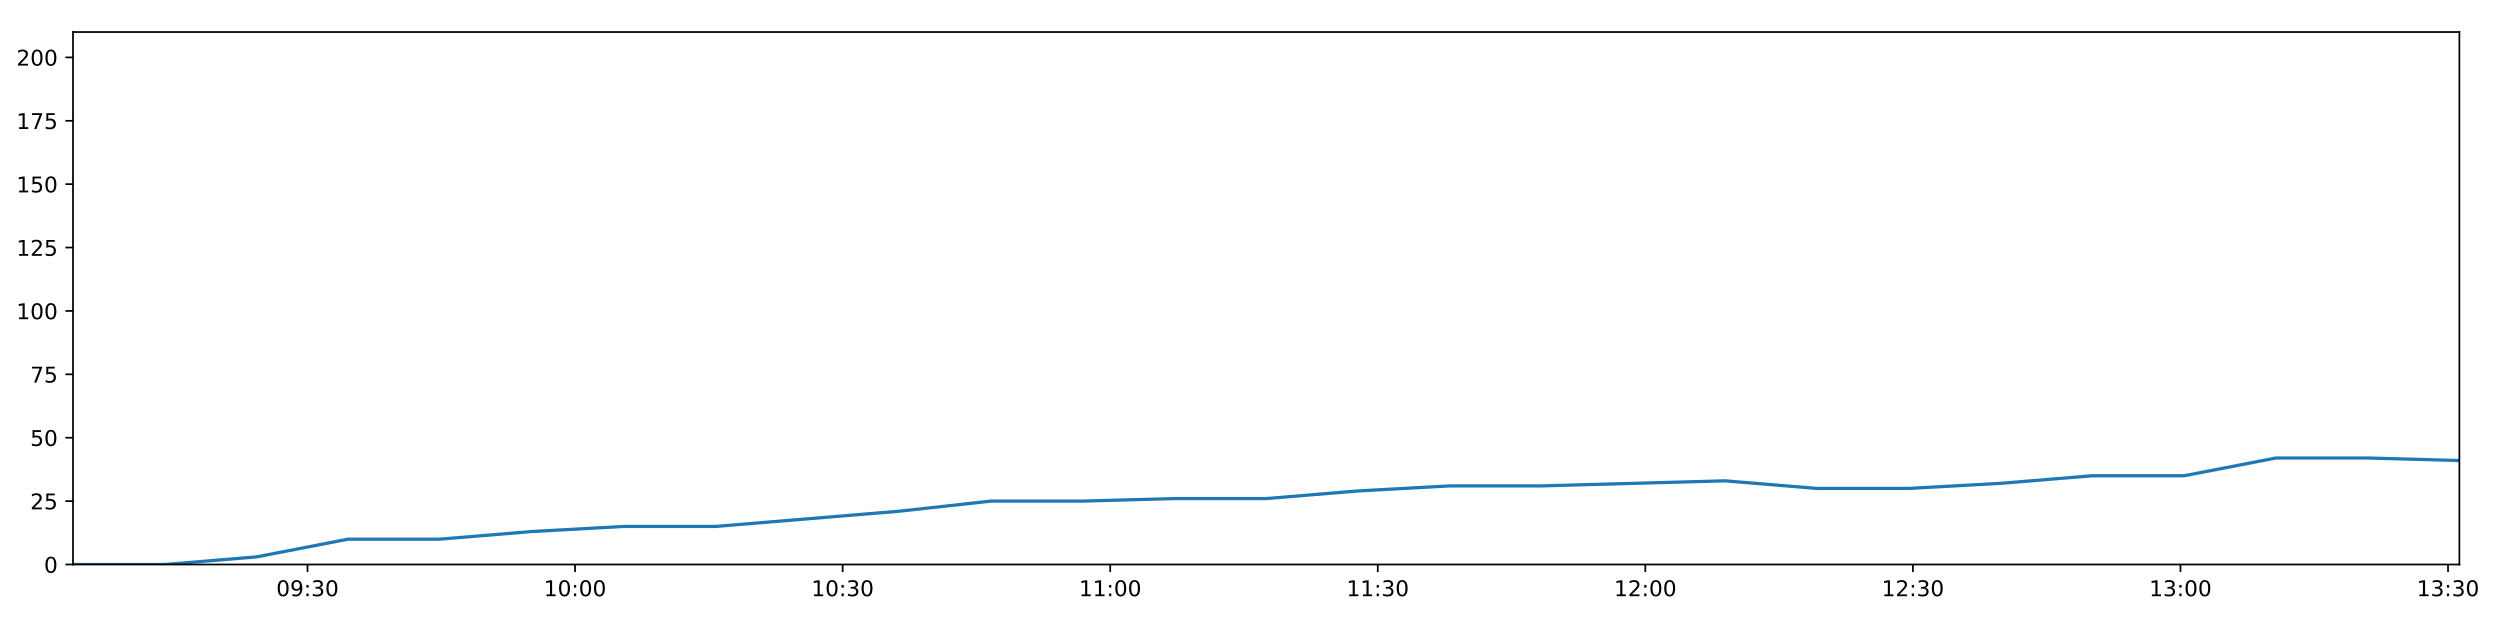
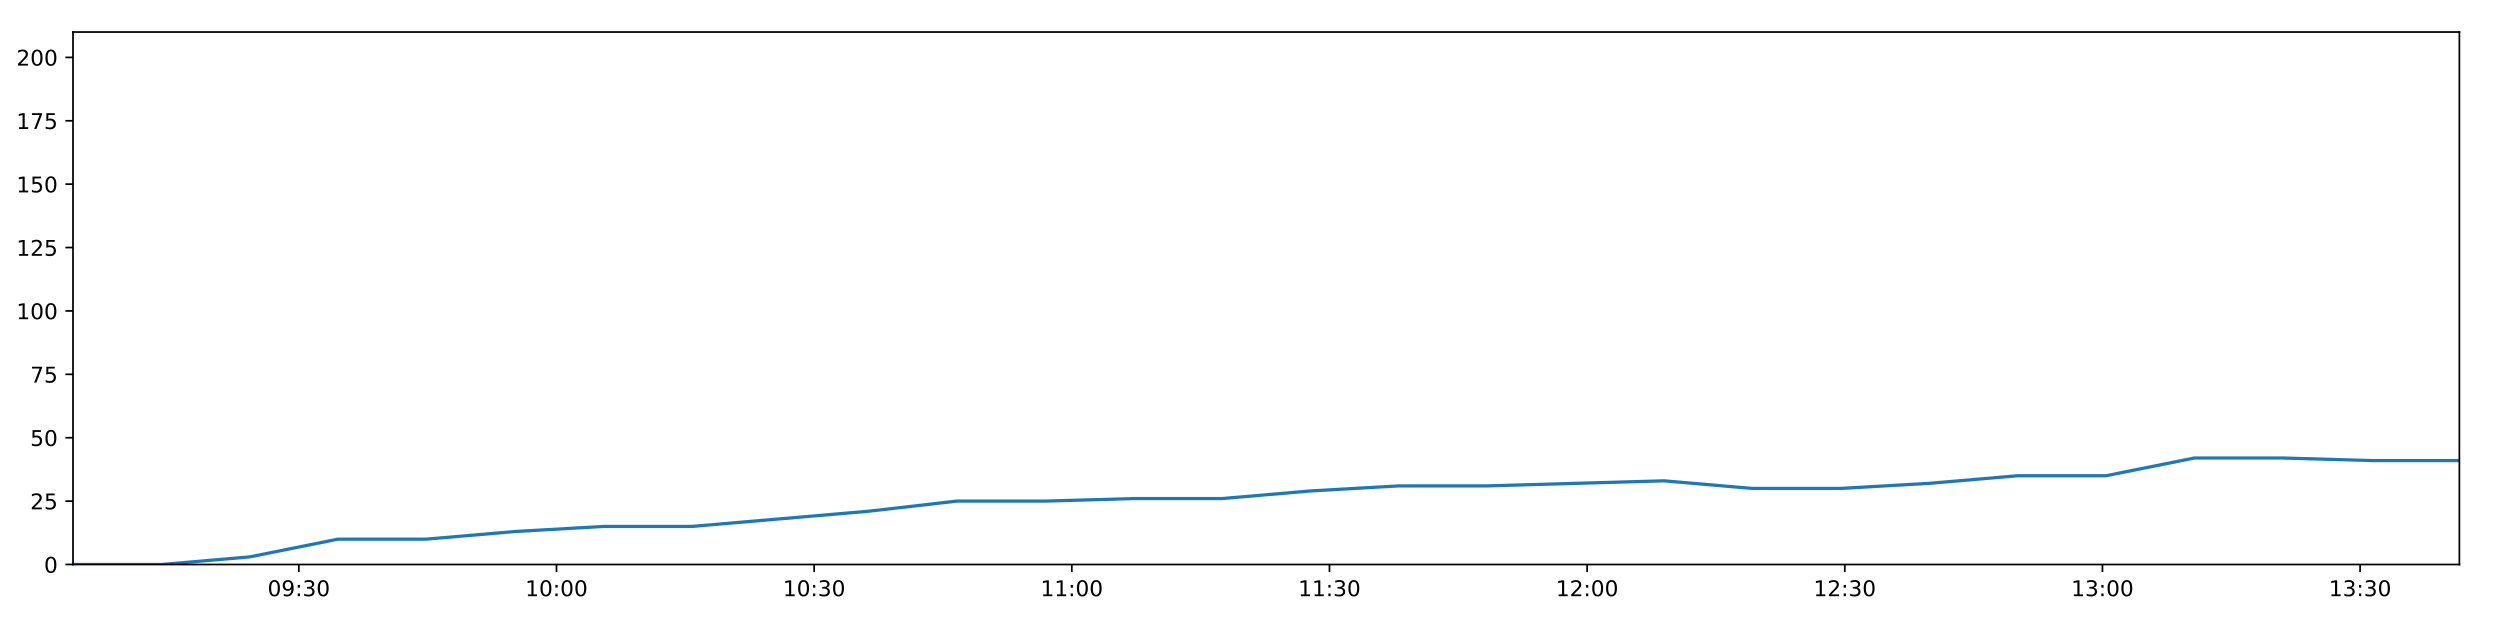
<svg xmlns="http://www.w3.org/2000/svg" xmlns:xlink="http://www.w3.org/1999/xlink" height="288pt" version="1.1" viewBox="0 0 1152 288" width="1152pt">
  <defs>
    <style type="text/css">
*{stroke-linecap:butt;stroke-linejoin:round;}
  </style>
  </defs>
  <g id="figure_1">
    <g id="patch_1">
      <path d="M 0 288  L 1152 288  L 1152 0  L 0 0  z " style="fill:#ffffff;" />
    </g>
    <g id="axes_1">
      <g id="patch_2">
        <path d="M 33.64 260.12  L 1133.28 260.12  L 1133.28 14.76  L 33.64 14.76  z " style="fill:#ffffff;" />
      </g>
      <g id="matplotlib.axis_1">
        <g id="xtick_1">
          <g id="line2d_1">
            <defs>
-               <path d="M 0 0  L 0 3.5  " id="mc0ca64d480" style="stroke:#000000;stroke-width:0.8;" />
-             </defs>
-             <g>
-               <use style="stroke:#000000;stroke-width:0.8;" x="141.699" xlink:href="#mc0ca64d480" y="260.12" />
+               <path d="M 0 0  L 0 3.5  " id="m68e270760f" style="stroke:#000000;stroke-width:0.8;" />
+             </defs>
+             <g>
+               <use style="stroke:#000000;stroke-width:0.8;" x="137.699" xlink:href="#m68e270760f" y="260.12" />
            </g>
          </g>
          <g id="text_1">
            <defs>
              <path d="M 31.781 66.406  Q 24.172 66.406 20.328 58.906  Q 16.5 51.422 16.5 36.375  Q 16.5 21.391 20.328 13.891  Q 24.172 6.391 31.781 6.391  Q 39.453 6.391 43.281 13.891  Q 47.125 21.391 47.125 36.375  Q 47.125 51.422 43.281 58.906  Q 39.453 66.406 31.781 66.406  z M 31.781 74.219  Q 44.047 74.219 50.516 64.516  Q 56.984 54.828 56.984 36.375  Q 56.984 17.969 50.516 8.266  Q 44.047 -1.422 31.781 -1.422  Q 19.531 -1.422 13.062 8.266  Q 6.594 17.969 6.594 36.375  Q 6.594 54.828 13.062 64.516  Q 19.531 74.219 31.781 74.219  z " id="DejaVuSans-48" />
              <path d="M 10.984 1.516  L 10.984 10.5  Q 14.703 8.734 18.5 7.812  Q 22.312 6.891 25.984 6.891  Q 35.75 6.891 40.891 13.453  Q 46.047 20.016 46.781 33.406  Q 43.953 29.203 39.594 26.953  Q 35.25 24.703 29.984 24.703  Q 19.047 24.703 12.672 31.312  Q 6.297 37.938 6.297 49.422  Q 6.297 60.641 12.938 67.422  Q 19.578 74.219 30.609 74.219  Q 43.266 74.219 49.922 64.516  Q 56.594 54.828 56.594 36.375  Q 56.594 19.141 48.406 8.859  Q 40.234 -1.422 26.422 -1.422  Q 22.703 -1.422 18.891 -0.688  Q 15.094 0.047 10.984 1.516  z M 30.609 32.422  Q 37.25 32.422 41.125 36.953  Q 45.016 41.5 45.016 49.422  Q 45.016 57.281 41.125 61.844  Q 37.25 66.406 30.609 66.406  Q 23.969 66.406 20.094 61.844  Q 16.219 57.281 16.219 49.422  Q 16.219 41.5 20.094 36.953  Q 23.969 32.422 30.609 32.422  z " id="DejaVuSans-57" />
              <path d="M 11.719 12.406  L 22.016 12.406  L 22.016 0  L 11.719 0  z M 11.719 51.703  L 22.016 51.703  L 22.016 39.312  L 11.719 39.312  z " id="DejaVuSans-58" />
              <path d="M 40.578 39.312  Q 47.656 37.797 51.625 33  Q 55.609 28.219 55.609 21.188  Q 55.609 10.406 48.188 4.484  Q 40.766 -1.422 27.094 -1.422  Q 22.516 -1.422 17.656 -0.516  Q 12.797 0.391 7.625 2.203  L 7.625 11.719  Q 11.719 9.328 16.594 8.109  Q 21.484 6.891 26.812 6.891  Q 36.078 6.891 40.938 10.547  Q 45.797 14.203 45.797 21.188  Q 45.797 27.641 41.281 31.266  Q 36.766 34.906 28.719 34.906  L 20.219 34.906  L 20.219 43.016  L 29.109 43.016  Q 36.375 43.016 40.234 45.922  Q 44.094 48.828 44.094 54.297  Q 44.094 59.906 40.109 62.906  Q 36.141 65.922 28.719 65.922  Q 24.656 65.922 20.016 65.031  Q 15.375 64.156 9.812 62.312  L 9.812 71.094  Q 15.438 72.656 20.344 73.438  Q 25.25 74.219 29.594 74.219  Q 40.828 74.219 47.359 69.109  Q 53.906 64.016 53.906 55.328  Q 53.906 49.266 50.438 45.094  Q 46.969 40.922 40.578 39.312  z " id="DejaVuSans-51" />
            </defs>
-             <g transform="translate(127.2892 274.7184)scale(0.1 -0.1)">
+             <g transform="translate(123.2894 274.7184)scale(0.1 -0.1)">
              <use xlink:href="#DejaVuSans-48" />
              <use x="63.623" xlink:href="#DejaVuSans-57" />
              <use x="127.246" xlink:href="#DejaVuSans-58" />
              <use x="160.938" xlink:href="#DejaVuSans-51" />
              <use x="224.561" xlink:href="#DejaVuSans-48" />
            </g>
          </g>
        </g>
        <g id="xtick_2">
          <g id="line2d_2">
            <g>
-               <use style="stroke:#000000;stroke-width:0.8;" x="264.992" xlink:href="#mc0ca64d480" y="260.12" />
+               <use style="stroke:#000000;stroke-width:0.8;" x="256.429" xlink:href="#m68e270760f" y="260.12" />
            </g>
          </g>
          <g id="text_2">
            <defs>
              <path d="M 12.406 8.297  L 28.516 8.297  L 28.516 63.922  L 10.984 60.406  L 10.984 69.391  L 28.422 72.906  L 38.281 72.906  L 38.281 8.297  L 54.391 8.297  L 54.391 0  L 12.406 0  z " id="DejaVuSans-49" />
            </defs>
-             <g transform="translate(250.5831 274.7184)scale(0.1 -0.1)">
+             <g transform="translate(242.0195 274.7184)scale(0.1 -0.1)">
              <use xlink:href="#DejaVuSans-49" />
              <use x="63.623" xlink:href="#DejaVuSans-48" />
              <use x="127.246" xlink:href="#DejaVuSans-58" />
              <use x="160.938" xlink:href="#DejaVuSans-48" />
              <use x="224.561" xlink:href="#DejaVuSans-48" />
            </g>
          </g>
        </g>
        <g id="xtick_3">
          <g id="line2d_3">
            <g>
-               <use style="stroke:#000000;stroke-width:0.8;" x="388.286" xlink:href="#mc0ca64d480" y="260.12" />
+               <use style="stroke:#000000;stroke-width:0.8;" x="375.159" xlink:href="#m68e270760f" y="260.12" />
            </g>
          </g>
          <g id="text_3">
-             <g transform="translate(373.8769 274.7184)scale(0.1 -0.1)">
+             <g transform="translate(360.7496 274.7184)scale(0.1 -0.1)">
              <use xlink:href="#DejaVuSans-49" />
              <use x="63.623" xlink:href="#DejaVuSans-48" />
              <use x="127.246" xlink:href="#DejaVuSans-58" />
              <use x="160.938" xlink:href="#DejaVuSans-51" />
              <use x="224.561" xlink:href="#DejaVuSans-48" />
            </g>
          </g>
        </g>
        <g id="xtick_4">
          <g id="line2d_4">
            <g>
-               <use style="stroke:#000000;stroke-width:0.8;" x="511.58" xlink:href="#mc0ca64d480" y="260.12" />
+               <use style="stroke:#000000;stroke-width:0.8;" x="493.889" xlink:href="#m68e270760f" y="260.12" />
            </g>
          </g>
          <g id="text_4">
-             <g transform="translate(497.1707 274.7184)scale(0.1 -0.1)">
+             <g transform="translate(479.4797 274.7184)scale(0.1 -0.1)">
              <use xlink:href="#DejaVuSans-49" />
              <use x="63.623" xlink:href="#DejaVuSans-49" />
              <use x="127.246" xlink:href="#DejaVuSans-58" />
              <use x="160.938" xlink:href="#DejaVuSans-48" />
              <use x="224.561" xlink:href="#DejaVuSans-48" />
            </g>
          </g>
        </g>
        <g id="xtick_5">
          <g id="line2d_5">
            <g>
-               <use style="stroke:#000000;stroke-width:0.8;" x="634.874" xlink:href="#mc0ca64d480" y="260.12" />
+               <use style="stroke:#000000;stroke-width:0.8;" x="612.619" xlink:href="#m68e270760f" y="260.12" />
            </g>
          </g>
          <g id="text_5">
-             <g transform="translate(620.4645 274.7184)scale(0.1 -0.1)">
+             <g transform="translate(598.2097 274.7184)scale(0.1 -0.1)">
              <use xlink:href="#DejaVuSans-49" />
              <use x="63.623" xlink:href="#DejaVuSans-49" />
              <use x="127.246" xlink:href="#DejaVuSans-58" />
              <use x="160.938" xlink:href="#DejaVuSans-51" />
              <use x="224.561" xlink:href="#DejaVuSans-48" />
            </g>
          </g>
        </g>
        <g id="xtick_6">
          <g id="line2d_6">
            <g>
-               <use style="stroke:#000000;stroke-width:0.8;" x="758.168" xlink:href="#mc0ca64d480" y="260.12" />
+               <use style="stroke:#000000;stroke-width:0.8;" x="731.349" xlink:href="#m68e270760f" y="260.12" />
            </g>
          </g>
          <g id="text_6">
            <defs>
              <path d="M 19.188 8.297  L 53.609 8.297  L 53.609 0  L 7.328 0  L 7.328 8.297  Q 12.938 14.109 22.625 23.891  Q 32.328 33.688 34.812 36.531  Q 39.547 41.844 41.422 45.531  Q 43.312 49.219 43.312 52.781  Q 43.312 58.594 39.234 62.25  Q 35.156 65.922 28.609 65.922  Q 23.969 65.922 18.812 64.312  Q 13.672 62.703 7.812 59.422  L 7.812 69.391  Q 13.766 71.781 18.938 73  Q 24.125 74.219 28.422 74.219  Q 39.75 74.219 46.484 68.547  Q 53.219 62.891 53.219 53.422  Q 53.219 48.922 51.531 44.891  Q 49.859 40.875 45.406 35.406  Q 44.188 33.984 37.641 27.219  Q 31.109 20.453 19.188 8.297  z " id="DejaVuSans-50" />
            </defs>
-             <g transform="translate(743.7584 274.7184)scale(0.1 -0.1)">
+             <g transform="translate(716.9398 274.7184)scale(0.1 -0.1)">
              <use xlink:href="#DejaVuSans-49" />
              <use x="63.623" xlink:href="#DejaVuSans-50" />
              <use x="127.246" xlink:href="#DejaVuSans-58" />
              <use x="160.938" xlink:href="#DejaVuSans-48" />
              <use x="224.561" xlink:href="#DejaVuSans-48" />
            </g>
          </g>
        </g>
        <g id="xtick_7">
          <g id="line2d_7">
            <g>
-               <use style="stroke:#000000;stroke-width:0.8;" x="881.462" xlink:href="#mc0ca64d480" y="260.12" />
+               <use style="stroke:#000000;stroke-width:0.8;" x="850.079" xlink:href="#m68e270760f" y="260.12" />
            </g>
          </g>
          <g id="text_7">
-             <g transform="translate(867.0522 274.7184)scale(0.1 -0.1)">
+             <g transform="translate(835.6699 274.7184)scale(0.1 -0.1)">
              <use xlink:href="#DejaVuSans-49" />
              <use x="63.623" xlink:href="#DejaVuSans-50" />
              <use x="127.246" xlink:href="#DejaVuSans-58" />
              <use x="160.938" xlink:href="#DejaVuSans-51" />
              <use x="224.561" xlink:href="#DejaVuSans-48" />
            </g>
          </g>
        </g>
        <g id="xtick_8">
          <g id="line2d_8">
            <g>
-               <use style="stroke:#000000;stroke-width:0.8;" x="1004.755" xlink:href="#mc0ca64d480" y="260.12" />
+               <use style="stroke:#000000;stroke-width:0.8;" x="968.809" xlink:href="#m68e270760f" y="260.12" />
            </g>
          </g>
          <g id="text_8">
-             <g transform="translate(990.346 274.7184)scale(0.1 -0.1)">
+             <g transform="translate(954.4 274.7184)scale(0.1 -0.1)">
              <use xlink:href="#DejaVuSans-49" />
              <use x="63.623" xlink:href="#DejaVuSans-51" />
              <use x="127.246" xlink:href="#DejaVuSans-58" />
              <use x="160.938" xlink:href="#DejaVuSans-48" />
              <use x="224.561" xlink:href="#DejaVuSans-48" />
            </g>
          </g>
        </g>
        <g id="xtick_9">
          <g id="line2d_9">
            <g>
-               <use style="stroke:#000000;stroke-width:0.8;" x="1128.049" xlink:href="#mc0ca64d480" y="260.12" />
+               <use style="stroke:#000000;stroke-width:0.8;" x="1087.539" xlink:href="#m68e270760f" y="260.12" />
            </g>
          </g>
          <g id="text_9">
-             <g transform="translate(1113.64 274.7184)scale(0.1 -0.1)">
+             <g transform="translate(1073.13 274.7184)scale(0.1 -0.1)">
              <use xlink:href="#DejaVuSans-49" />
              <use x="63.623" xlink:href="#DejaVuSans-51" />
              <use x="127.246" xlink:href="#DejaVuSans-58" />
              <use x="160.938" xlink:href="#DejaVuSans-51" />
              <use x="224.561" xlink:href="#DejaVuSans-48" />
            </g>
          </g>
        </g>
      </g>
      <g id="matplotlib.axis_2">
        <g id="ytick_1">
          <g id="line2d_10">
            <defs>
-               <path d="M 0 0  L -3.5 0  " id="mdbaa24bfdc" style="stroke:#000000;stroke-width:0.8;" />
-             </defs>
-             <g>
-               <use style="stroke:#000000;stroke-width:0.8;" x="33.64" xlink:href="#mdbaa24bfdc" y="260.12" />
+               <path d="M 0 0  L -3.5 0  " id="mc1776fec8d" style="stroke:#000000;stroke-width:0.8;" />
+             </defs>
+             <g>
+               <use style="stroke:#000000;stroke-width:0.8;" x="33.64" xlink:href="#mc1776fec8d" y="260.12" />
            </g>
          </g>
          <g id="text_10">
            <g transform="translate(20.2775 263.9192)scale(0.1 -0.1)">
              <use xlink:href="#DejaVuSans-48" />
            </g>
          </g>
        </g>
        <g id="ytick_2">
          <g id="line2d_11">
            <g>
-               <use style="stroke:#000000;stroke-width:0.8;" x="33.64" xlink:href="#mdbaa24bfdc" y="230.91" />
+               <use style="stroke:#000000;stroke-width:0.8;" x="33.64" xlink:href="#mc1776fec8d" y="230.91" />
            </g>
          </g>
          <g id="text_11">
            <defs>
              <path d="M 10.797 72.906  L 49.516 72.906  L 49.516 64.594  L 19.828 64.594  L 19.828 46.734  Q 21.969 47.469 24.109 47.828  Q 26.266 48.188 28.422 48.188  Q 40.625 48.188 47.75 41.5  Q 54.891 34.812 54.891 23.391  Q 54.891 11.625 47.562 5.094  Q 40.234 -1.422 26.906 -1.422  Q 22.312 -1.422 17.547 -0.641  Q 12.797 0.141 7.719 1.703  L 7.719 11.625  Q 12.109 9.234 16.797 8.062  Q 21.484 6.891 26.703 6.891  Q 35.156 6.891 40.078 11.328  Q 45.016 15.766 45.016 23.391  Q 45.016 31 40.078 35.438  Q 35.156 39.891 26.703 39.891  Q 22.75 39.891 18.812 39.016  Q 14.891 38.141 10.797 36.281  z " id="DejaVuSans-53" />
            </defs>
            <g transform="translate(13.915 234.7097)scale(0.1 -0.1)">
              <use xlink:href="#DejaVuSans-50" />
              <use x="63.623" xlink:href="#DejaVuSans-53" />
            </g>
          </g>
        </g>
        <g id="ytick_3">
          <g id="line2d_12">
            <g>
-               <use style="stroke:#000000;stroke-width:0.8;" x="33.64" xlink:href="#mdbaa24bfdc" y="201.701" />
+               <use style="stroke:#000000;stroke-width:0.8;" x="33.64" xlink:href="#mc1776fec8d" y="201.701" />
            </g>
          </g>
          <g id="text_12">
            <g transform="translate(13.915 205.5002)scale(0.1 -0.1)">
              <use xlink:href="#DejaVuSans-53" />
              <use x="63.623" xlink:href="#DejaVuSans-48" />
            </g>
          </g>
        </g>
        <g id="ytick_4">
          <g id="line2d_13">
            <g>
-               <use style="stroke:#000000;stroke-width:0.8;" x="33.64" xlink:href="#mdbaa24bfdc" y="172.491" />
+               <use style="stroke:#000000;stroke-width:0.8;" x="33.64" xlink:href="#mc1776fec8d" y="172.491" />
            </g>
          </g>
          <g id="text_13">
            <defs>
              <path d="M 8.203 72.906  L 55.078 72.906  L 55.078 68.703  L 28.609 0  L 18.312 0  L 43.219 64.594  L 8.203 64.594  z " id="DejaVuSans-55" />
            </defs>
            <g transform="translate(13.915 176.2906)scale(0.1 -0.1)">
              <use xlink:href="#DejaVuSans-55" />
              <use x="63.623" xlink:href="#DejaVuSans-53" />
            </g>
          </g>
        </g>
        <g id="ytick_5">
          <g id="line2d_14">
            <g>
-               <use style="stroke:#000000;stroke-width:0.8;" x="33.64" xlink:href="#mdbaa24bfdc" y="143.282" />
+               <use style="stroke:#000000;stroke-width:0.8;" x="33.64" xlink:href="#mc1776fec8d" y="143.282" />
            </g>
          </g>
          <g id="text_14">
            <g transform="translate(7.5525 147.0811)scale(0.1 -0.1)">
              <use xlink:href="#DejaVuSans-49" />
              <use x="63.623" xlink:href="#DejaVuSans-48" />
              <use x="127.246" xlink:href="#DejaVuSans-48" />
            </g>
          </g>
        </g>
        <g id="ytick_6">
          <g id="line2d_15">
            <g>
-               <use style="stroke:#000000;stroke-width:0.8;" x="33.64" xlink:href="#mdbaa24bfdc" y="114.072" />
+               <use style="stroke:#000000;stroke-width:0.8;" x="33.64" xlink:href="#mc1776fec8d" y="114.072" />
            </g>
          </g>
          <g id="text_15">
            <g transform="translate(7.5525 117.8716)scale(0.1 -0.1)">
              <use xlink:href="#DejaVuSans-49" />
              <use x="63.623" xlink:href="#DejaVuSans-50" />
              <use x="127.246" xlink:href="#DejaVuSans-53" />
            </g>
          </g>
        </g>
        <g id="ytick_7">
          <g id="line2d_16">
            <g>
-               <use style="stroke:#000000;stroke-width:0.8;" x="33.64" xlink:href="#mdbaa24bfdc" y="84.863" />
+               <use style="stroke:#000000;stroke-width:0.8;" x="33.64" xlink:href="#mc1776fec8d" y="84.863" />
            </g>
          </g>
          <g id="text_16">
            <g transform="translate(7.5525 88.66208)scale(0.1 -0.1)">
              <use xlink:href="#DejaVuSans-49" />
              <use x="63.623" xlink:href="#DejaVuSans-53" />
              <use x="127.246" xlink:href="#DejaVuSans-48" />
            </g>
          </g>
        </g>
        <g id="ytick_8">
          <g id="line2d_17">
            <g>
-               <use style="stroke:#000000;stroke-width:0.8;" x="33.64" xlink:href="#mdbaa24bfdc" y="55.653" />
+               <use style="stroke:#000000;stroke-width:0.8;" x="33.64" xlink:href="#mc1776fec8d" y="55.653" />
            </g>
          </g>
          <g id="text_17">
            <g transform="translate(7.5525 59.45255)scale(0.1 -0.1)">
              <use xlink:href="#DejaVuSans-49" />
              <use x="63.623" xlink:href="#DejaVuSans-55" />
              <use x="127.246" xlink:href="#DejaVuSans-53" />
            </g>
          </g>
        </g>
        <g id="ytick_9">
          <g id="line2d_18">
            <g>
-               <use style="stroke:#000000;stroke-width:0.8;" x="33.64" xlink:href="#mdbaa24bfdc" y="26.444" />
+               <use style="stroke:#000000;stroke-width:0.8;" x="33.64" xlink:href="#mc1776fec8d" y="26.444" />
            </g>
          </g>
          <g id="text_18">
            <g transform="translate(7.5525 30.24303)scale(0.1 -0.1)">
              <use xlink:href="#DejaVuSans-50" />
              <use x="63.623" xlink:href="#DejaVuSans-48" />
              <use x="127.246" xlink:href="#DejaVuSans-48" />
            </g>
          </g>
        </g>
      </g>
      <g id="line2d_19">
-         <path clip-path="url(#p338b960bab)" d="M 33.64 260.12  L 75.931 260.12  L 118.181 256.615  L 160.422 248.436  L 202.681 248.436  L 245.023 244.931  L 287.298 242.594  L 329.573 242.594  L 371.874 239.089  L 414.203 235.584  L 456.516 230.91  L 498.875 230.91  L 541.138 229.742  L 583.425 229.742  L 625.685 226.237  L 668.045 223.9  L 710.335 223.9  L 752.629 222.732  L 794.924 221.563  L 837.208 225.069  L 879.532 225.069  L 921.811 222.732  L 964.117 219.227  L 1006.412 219.227  L 1048.71 211.048  L 1091 211.048  L 1133.28 212.216  " style="fill:none;stroke:#1f77b4;stroke-linecap:square;stroke-width:1.5;" />
+         <path clip-path="url(#p75f22bfc9f)" d="M 33.64 260.12  L 74.366 260.12  L 115.052 256.615  L 155.729 248.436  L 196.423 248.436  L 237.199 244.931  L 277.909 242.594  L 318.619 242.594  L 359.354 239.089  L 400.116 235.584  L 440.863 230.91  L 481.654 230.91  L 522.353 229.742  L 563.074 229.742  L 603.77 226.237  L 644.562 223.9  L 685.287 223.9  L 726.016 222.732  L 766.745 221.563  L 807.464 225.069  L 848.221 225.069  L 888.935 222.732  L 929.676 219.227  L 970.405 219.227  L 1011.137 211.048  L 1051.862 211.048  L 1092.577 212.216  L 1133.28 212.216  " style="fill:none;stroke:#1f77b4;stroke-linecap:square;stroke-width:1.5;" />
      </g>
      <g id="patch_3">
        <path d="M 33.64 260.12  L 33.64 14.76  " style="fill:none;stroke:#000000;stroke-linecap:square;stroke-linejoin:miter;stroke-width:0.8;" />
      </g>
      <g id="patch_4">
        <path d="M 1133.28 260.12  L 1133.28 14.76  " style="fill:none;stroke:#000000;stroke-linecap:square;stroke-linejoin:miter;stroke-width:0.8;" />
      </g>
      <g id="patch_5">
        <path d="M 33.64 260.12  L 1133.28 260.12  " style="fill:none;stroke:#000000;stroke-linecap:square;stroke-linejoin:miter;stroke-width:0.8;" />
      </g>
      <g id="patch_6">
        <path d="M 33.64 14.76  L 1133.28 14.76  " style="fill:none;stroke:#000000;stroke-linecap:square;stroke-linejoin:miter;stroke-width:0.8;" />
      </g>
    </g>
  </g>
  <defs>
-     <clipPath id="p338b960bab">
+     <clipPath id="p75f22bfc9f">
      <rect height="245.36" width="1099.64" x="33.64" y="14.76" />
    </clipPath>
  </defs>
</svg>
